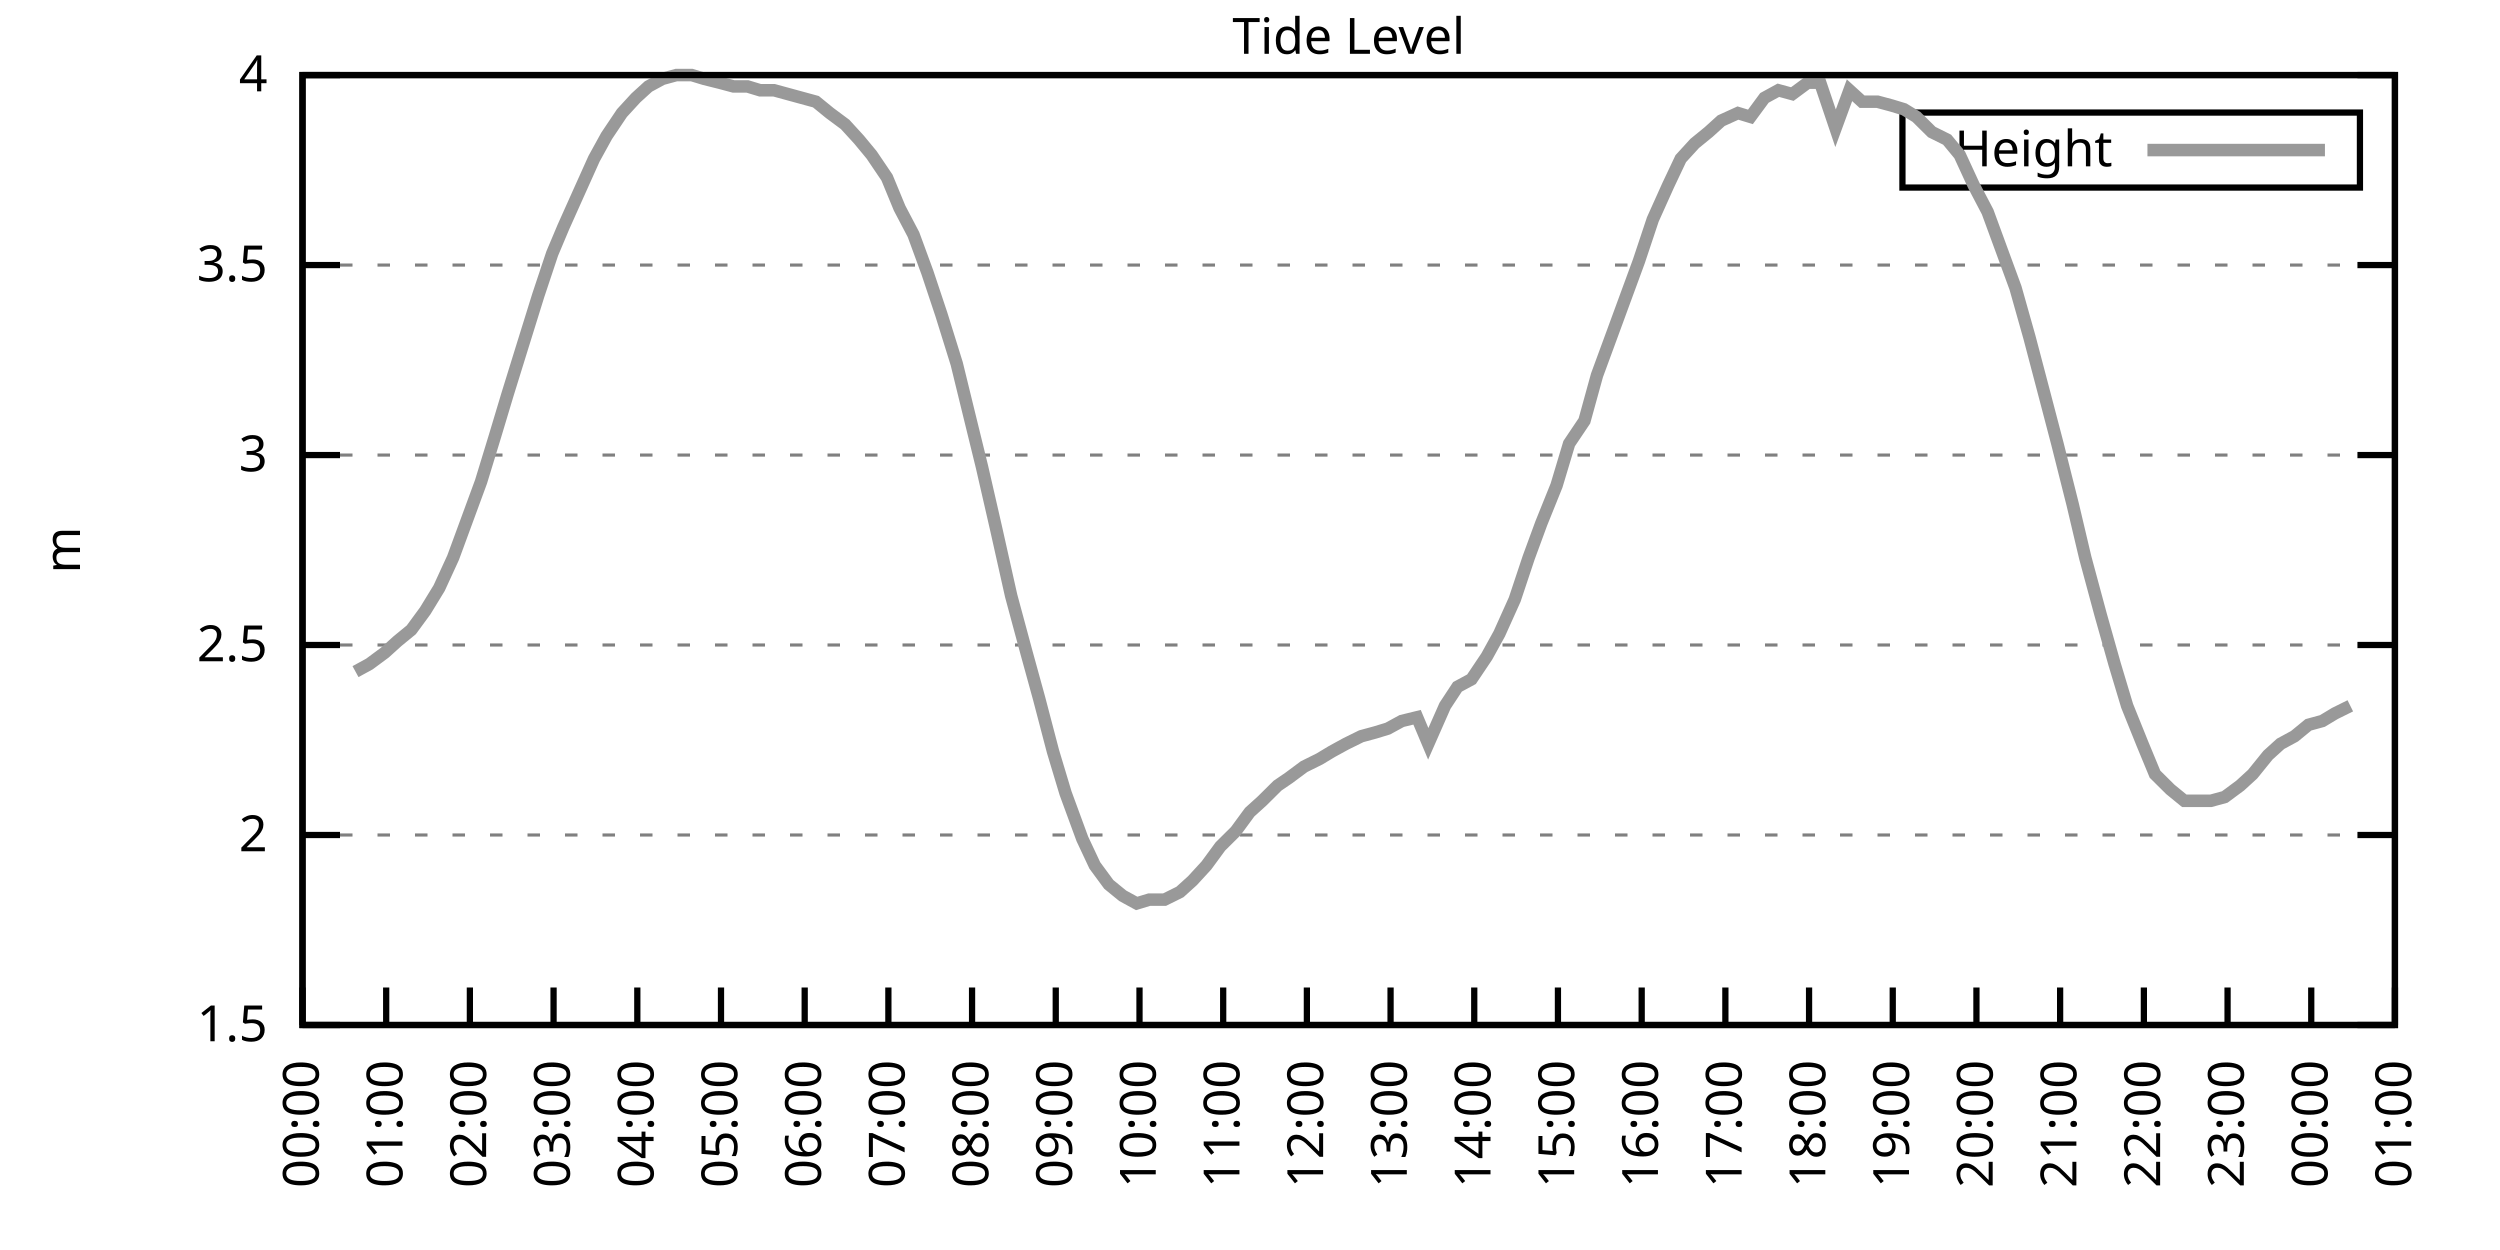
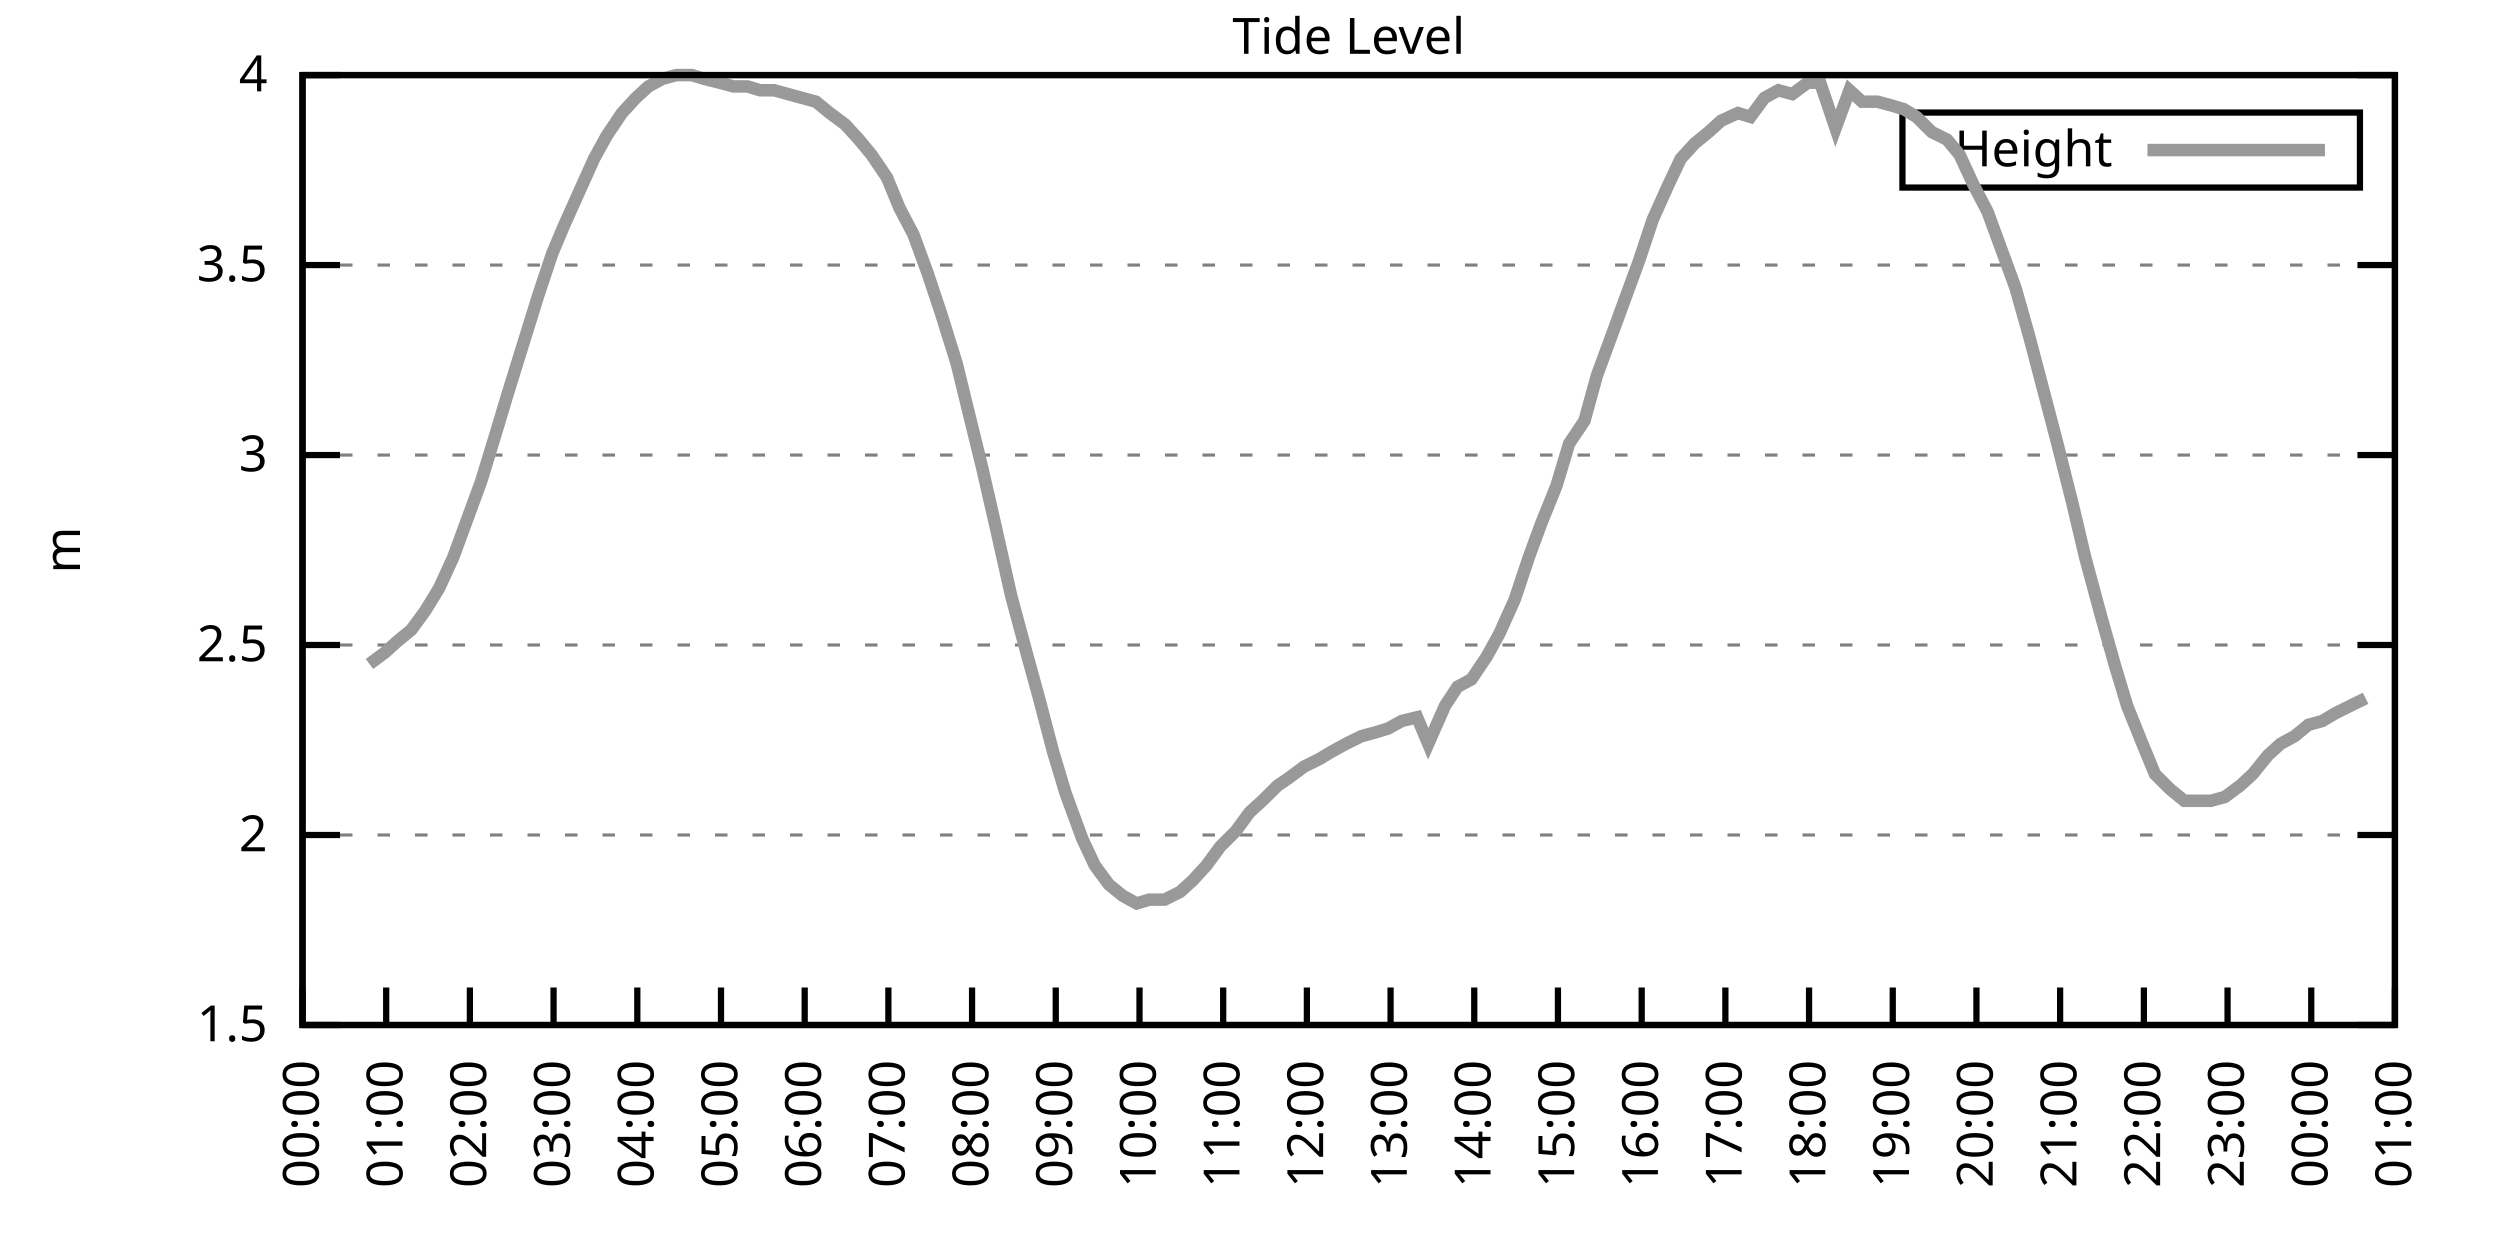
<svg xmlns="http://www.w3.org/2000/svg" xmlns:xlink="http://www.w3.org/1999/xlink" width="400" height="200" viewBox="0 0 400 200">
  <g id="gnuplot_canvas">
    <rect x="0" y="0" width="400" height="200" fill="none" />
    <defs>
      <circle id="gpDot" r="0.5" stroke-width="0.5" stroke="currentColor" />
      <path id="gpPt0" stroke-width="0.333" stroke="currentColor" d="M-1,0 h2 M0,-1 v2" />
      <path id="gpPt1" stroke-width="0.333" stroke="currentColor" d="M-1,-1 L1,1 M1,-1 L-1,1" />
      <path id="gpPt2" stroke-width="0.333" stroke="currentColor" d="M-1,0 L1,0 M0,-1 L0,1 M-1,-1 L1,1 M-1,1 L1,-1" />
      <rect id="gpPt3" stroke-width="0.333" stroke="currentColor" x="-1" y="-1" width="2" height="2" />
      <rect id="gpPt4" stroke-width="0.333" stroke="currentColor" fill="currentColor" x="-1" y="-1" width="2" height="2" />
      <circle id="gpPt5" stroke-width="0.333" stroke="currentColor" cx="0" cy="0" r="1" />
      <use xlink:href="#gpPt5" id="gpPt6" fill="currentColor" stroke="none" />
      <path id="gpPt7" stroke-width="0.333" stroke="currentColor" d="M0,-1.33 L-1.33,0.67 L1.33,0.67 z" />
      <use xlink:href="#gpPt7" id="gpPt8" fill="currentColor" stroke="none" />
      <use xlink:href="#gpPt7" id="gpPt9" stroke="currentColor" transform="rotate(180)" />
      <use xlink:href="#gpPt9" id="gpPt10" fill="currentColor" stroke="none" />
      <use xlink:href="#gpPt3" id="gpPt11" stroke="currentColor" transform="rotate(45)" />
      <use xlink:href="#gpPt11" id="gpPt12" fill="currentColor" stroke="none" />
      <path id="gpPt13" stroke-width="0.333" stroke="currentColor" d="M0,1.330 L1.265,0.411 L0.782,-1.067 L-0.782,-1.076 L-1.265,0.411 z" />
      <use xlink:href="#gpPt13" id="gpPt14" fill="currentColor" stroke="none" />
      <filter id="textbox" filterUnits="objectBoundingBox" x="0" y="0" height="1" width="1">
        <feFlood flood-color="white" flood-opacity="1" result="bgnd" />
        <feComposite in="SourceGraphic" in2="bgnd" operator="atop" />
      </filter>
      <filter id="greybox" filterUnits="objectBoundingBox" x="0" y="0" height="1" width="1">
        <feFlood flood-color="lightgrey" flood-opacity="1" result="grey" />
        <feComposite in="SourceGraphic" in2="grey" operator="atop" />
      </filter>
    </defs>
    <g fill="none" color="white" stroke="currentColor" stroke-width="1.00" stroke-linecap="butt" stroke-linejoin="miter">
</g>
    <g fill="none" color="black" stroke="currentColor" stroke-width="1.00" stroke-linecap="butt" stroke-linejoin="miter">
      <g stroke="none" shape-rendering="crispEdges">
        <polygon fill="rgb(255, 255, 255)" points="48.40,164.00 383.18,164.00 383.18,12.02 48.40,12.02 " />
      </g>
    </g>
    <g fill="none" color="black" stroke="currentColor" stroke-width="1.00" stroke-linecap="butt" stroke-linejoin="miter">
</g>
    <g fill="none" color="black" stroke="black" stroke-width="0.50" stroke-linecap="butt" stroke-linejoin="miter">
</g>
    <g fill="none" color="gray" stroke="currentColor" stroke-width="0.50" stroke-linecap="butt" stroke-linejoin="miter">
      <path stroke="gray" stroke-dasharray="2,4" class="gridline" d="M48.40,164.00 L383.19,164.00  " />
    </g>
    <g fill="none" color="gray" stroke="gray" stroke-width="1.00" stroke-linecap="butt" stroke-linejoin="miter">
</g>
    <g fill="none" color="black" stroke="currentColor" stroke-width="1.00" stroke-linecap="butt" stroke-linejoin="miter">
      <path stroke="black" d="M48.40,164.00 L54.40,164.00 M383.19,164.00 L377.19,164.00  " />
      <g transform="translate(42.80,166.60)" stroke="none" fill="black" font-family="Sans" font-size="8.00" text-anchor="end">
        <text>
          <tspan font-family="Sans"> 1.5</tspan>
        </text>
      </g>
    </g>
    <g fill="none" color="black" stroke="currentColor" stroke-width="1.00" stroke-linecap="butt" stroke-linejoin="miter">
</g>
    <g fill="none" color="black" stroke="black" stroke-width="0.50" stroke-linecap="butt" stroke-linejoin="miter">
</g>
    <g fill="none" color="gray" stroke="currentColor" stroke-width="0.50" stroke-linecap="butt" stroke-linejoin="miter">
      <path stroke="gray" stroke-dasharray="2,4" class="gridline" d="M48.40,133.60 L383.19,133.60  " />
    </g>
    <g fill="none" color="gray" stroke="gray" stroke-width="1.00" stroke-linecap="butt" stroke-linejoin="miter">
</g>
    <g fill="none" color="black" stroke="currentColor" stroke-width="1.00" stroke-linecap="butt" stroke-linejoin="miter">
      <path stroke="black" d="M48.40,133.60 L54.40,133.60 M383.19,133.60 L377.19,133.60  " />
      <g transform="translate(42.80,136.20)" stroke="none" fill="black" font-family="Sans" font-size="8.00" text-anchor="end">
        <text>
          <tspan font-family="Sans"> 2</tspan>
        </text>
      </g>
    </g>
    <g fill="none" color="black" stroke="currentColor" stroke-width="1.00" stroke-linecap="butt" stroke-linejoin="miter">
</g>
    <g fill="none" color="black" stroke="black" stroke-width="0.50" stroke-linecap="butt" stroke-linejoin="miter">
</g>
    <g fill="none" color="gray" stroke="currentColor" stroke-width="0.50" stroke-linecap="butt" stroke-linejoin="miter">
      <path stroke="gray" stroke-dasharray="2,4" class="gridline" d="M48.40,103.20 L383.19,103.20  " />
    </g>
    <g fill="none" color="gray" stroke="gray" stroke-width="1.00" stroke-linecap="butt" stroke-linejoin="miter">
</g>
    <g fill="none" color="black" stroke="currentColor" stroke-width="1.00" stroke-linecap="butt" stroke-linejoin="miter">
      <path stroke="black" d="M48.40,103.20 L54.40,103.20 M383.19,103.20 L377.19,103.20  " />
      <g transform="translate(42.80,105.80)" stroke="none" fill="black" font-family="Sans" font-size="8.00" text-anchor="end">
        <text>
          <tspan font-family="Sans"> 2.5</tspan>
        </text>
      </g>
    </g>
    <g fill="none" color="black" stroke="currentColor" stroke-width="1.00" stroke-linecap="butt" stroke-linejoin="miter">
</g>
    <g fill="none" color="black" stroke="black" stroke-width="0.50" stroke-linecap="butt" stroke-linejoin="miter">
</g>
    <g fill="none" color="gray" stroke="currentColor" stroke-width="0.50" stroke-linecap="butt" stroke-linejoin="miter">
      <path stroke="gray" stroke-dasharray="2,4" class="gridline" d="M48.40,72.81 L383.19,72.81  " />
    </g>
    <g fill="none" color="gray" stroke="gray" stroke-width="1.00" stroke-linecap="butt" stroke-linejoin="miter">
</g>
    <g fill="none" color="black" stroke="currentColor" stroke-width="1.00" stroke-linecap="butt" stroke-linejoin="miter">
      <path stroke="black" d="M48.40,72.81 L54.40,72.81 M383.19,72.81 L377.19,72.81  " />
      <g transform="translate(42.80,75.41)" stroke="none" fill="black" font-family="Sans" font-size="8.00" text-anchor="end">
        <text>
          <tspan font-family="Sans"> 3</tspan>
        </text>
      </g>
    </g>
    <g fill="none" color="black" stroke="currentColor" stroke-width="1.00" stroke-linecap="butt" stroke-linejoin="miter">
</g>
    <g fill="none" color="black" stroke="black" stroke-width="0.50" stroke-linecap="butt" stroke-linejoin="miter">
</g>
    <g fill="none" color="gray" stroke="currentColor" stroke-width="0.50" stroke-linecap="butt" stroke-linejoin="miter">
      <path stroke="gray" stroke-dasharray="2,4" class="gridline" d="M48.40,42.41 L383.19,42.41  " />
    </g>
    <g fill="none" color="gray" stroke="gray" stroke-width="1.00" stroke-linecap="butt" stroke-linejoin="miter">
</g>
    <g fill="none" color="black" stroke="currentColor" stroke-width="1.00" stroke-linecap="butt" stroke-linejoin="miter">
      <path stroke="black" d="M48.40,42.41 L54.40,42.41 M383.19,42.41 L377.19,42.41  " />
      <g transform="translate(42.80,45.01)" stroke="none" fill="black" font-family="Sans" font-size="8.00" text-anchor="end">
        <text>
          <tspan font-family="Sans"> 3.5</tspan>
        </text>
      </g>
    </g>
    <g fill="none" color="black" stroke="currentColor" stroke-width="1.00" stroke-linecap="butt" stroke-linejoin="miter">
</g>
    <g fill="none" color="black" stroke="black" stroke-width="0.50" stroke-linecap="butt" stroke-linejoin="miter">
</g>
    <g fill="none" color="gray" stroke="currentColor" stroke-width="0.50" stroke-linecap="butt" stroke-linejoin="miter">
      <path stroke="gray" stroke-dasharray="2,4" class="gridline" d="M48.40,12.01 L383.19,12.01  " />
    </g>
    <g fill="none" color="gray" stroke="gray" stroke-width="1.00" stroke-linecap="butt" stroke-linejoin="miter">
</g>
    <g fill="none" color="black" stroke="currentColor" stroke-width="1.00" stroke-linecap="butt" stroke-linejoin="miter">
      <path stroke="black" d="M48.40,12.01 L54.40,12.01 M383.19,12.01 L377.19,12.01  " />
      <g transform="translate(42.80,14.61)" stroke="none" fill="black" font-family="Sans" font-size="8.00" text-anchor="end">
        <text>
          <tspan font-family="Sans"> 4</tspan>
        </text>
      </g>
    </g>
    <g fill="none" color="black" stroke="currentColor" stroke-width="1.00" stroke-linecap="butt" stroke-linejoin="miter">
      <path stroke="black" d="M48.40,164.00 L48.40,158.00  " />
      <g transform="translate(51.00,169.60) rotate(270.00)" stroke="none" fill="black" font-family="Sans" font-size="8.00" text-anchor="end">
        <text>
          <tspan font-family="Sans">00:00</tspan>
        </text>
      </g>
    </g>
    <g fill="none" color="black" stroke="currentColor" stroke-width="1.00" stroke-linecap="butt" stroke-linejoin="miter">
      <path stroke="black" d="M61.79,164.00 L61.79,158.00  " />
      <g transform="translate(64.39,169.60) rotate(270.00)" stroke="none" fill="black" font-family="Sans" font-size="8.00" text-anchor="end">
        <text>
          <tspan font-family="Sans">01:00</tspan>
        </text>
      </g>
    </g>
    <g fill="none" color="black" stroke="currentColor" stroke-width="1.00" stroke-linecap="butt" stroke-linejoin="miter">
      <path stroke="black" d="M75.18,164.00 L75.18,158.00  " />
      <g transform="translate(77.78,169.60) rotate(270.00)" stroke="none" fill="black" font-family="Sans" font-size="8.00" text-anchor="end">
        <text>
          <tspan font-family="Sans">02:00</tspan>
        </text>
      </g>
    </g>
    <g fill="none" color="black" stroke="currentColor" stroke-width="1.00" stroke-linecap="butt" stroke-linejoin="miter">
      <path stroke="black" d="M88.57,164.00 L88.57,158.00  " />
      <g transform="translate(91.17,169.60) rotate(270.00)" stroke="none" fill="black" font-family="Sans" font-size="8.00" text-anchor="end">
        <text>
          <tspan font-family="Sans">03:00</tspan>
        </text>
      </g>
    </g>
    <g fill="none" color="black" stroke="currentColor" stroke-width="1.00" stroke-linecap="butt" stroke-linejoin="miter">
      <path stroke="black" d="M101.97,164.00 L101.97,158.00  " />
      <g transform="translate(104.57,169.60) rotate(270.00)" stroke="none" fill="black" font-family="Sans" font-size="8.00" text-anchor="end">
        <text>
          <tspan font-family="Sans">04:00</tspan>
        </text>
      </g>
    </g>
    <g fill="none" color="black" stroke="currentColor" stroke-width="1.00" stroke-linecap="butt" stroke-linejoin="miter">
      <path stroke="black" d="M115.36,164.00 L115.36,158.00  " />
      <g transform="translate(117.96,169.60) rotate(270.00)" stroke="none" fill="black" font-family="Sans" font-size="8.00" text-anchor="end">
        <text>
          <tspan font-family="Sans">05:00</tspan>
        </text>
      </g>
    </g>
    <g fill="none" color="black" stroke="currentColor" stroke-width="1.00" stroke-linecap="butt" stroke-linejoin="miter">
      <path stroke="black" d="M128.75,164.00 L128.75,158.00  " />
      <g transform="translate(131.35,169.60) rotate(270.00)" stroke="none" fill="black" font-family="Sans" font-size="8.00" text-anchor="end">
        <text>
          <tspan font-family="Sans">06:00</tspan>
        </text>
      </g>
    </g>
    <g fill="none" color="black" stroke="currentColor" stroke-width="1.00" stroke-linecap="butt" stroke-linejoin="miter">
      <path stroke="black" d="M142.14,164.00 L142.14,158.00  " />
      <g transform="translate(144.74,169.60) rotate(270.00)" stroke="none" fill="black" font-family="Sans" font-size="8.00" text-anchor="end">
        <text>
          <tspan font-family="Sans">07:00</tspan>
        </text>
      </g>
    </g>
    <g fill="none" color="black" stroke="currentColor" stroke-width="1.00" stroke-linecap="butt" stroke-linejoin="miter">
      <path stroke="black" d="M155.53,164.00 L155.53,158.00  " />
      <g transform="translate(158.13,169.60) rotate(270.00)" stroke="none" fill="black" font-family="Sans" font-size="8.00" text-anchor="end">
        <text>
          <tspan font-family="Sans">08:00</tspan>
        </text>
      </g>
    </g>
    <g fill="none" color="black" stroke="currentColor" stroke-width="1.00" stroke-linecap="butt" stroke-linejoin="miter">
      <path stroke="black" d="M168.92,164.00 L168.92,158.00  " />
      <g transform="translate(171.52,169.60) rotate(270.00)" stroke="none" fill="black" font-family="Sans" font-size="8.00" text-anchor="end">
        <text>
          <tspan font-family="Sans">09:00</tspan>
        </text>
      </g>
    </g>
    <g fill="none" color="black" stroke="currentColor" stroke-width="1.00" stroke-linecap="butt" stroke-linejoin="miter">
      <path stroke="black" d="M182.32,164.00 L182.32,158.00  " />
      <g transform="translate(184.92,169.60) rotate(270.00)" stroke="none" fill="black" font-family="Sans" font-size="8.00" text-anchor="end">
        <text>
          <tspan font-family="Sans">10:00</tspan>
        </text>
      </g>
    </g>
    <g fill="none" color="black" stroke="currentColor" stroke-width="1.00" stroke-linecap="butt" stroke-linejoin="miter">
      <path stroke="black" d="M195.71,164.00 L195.71,158.00  " />
      <g transform="translate(198.31,169.60) rotate(270.00)" stroke="none" fill="black" font-family="Sans" font-size="8.00" text-anchor="end">
        <text>
          <tspan font-family="Sans">11:00</tspan>
        </text>
      </g>
    </g>
    <g fill="none" color="black" stroke="currentColor" stroke-width="1.00" stroke-linecap="butt" stroke-linejoin="miter">
      <path stroke="black" d="M209.10,164.00 L209.10,158.00  " />
      <g transform="translate(211.70,169.60) rotate(270.00)" stroke="none" fill="black" font-family="Sans" font-size="8.00" text-anchor="end">
        <text>
          <tspan font-family="Sans">12:00</tspan>
        </text>
      </g>
    </g>
    <g fill="none" color="black" stroke="currentColor" stroke-width="1.00" stroke-linecap="butt" stroke-linejoin="miter">
      <path stroke="black" d="M222.49,164.00 L222.49,158.00  " />
      <g transform="translate(225.09,169.60) rotate(270.00)" stroke="none" fill="black" font-family="Sans" font-size="8.00" text-anchor="end">
        <text>
          <tspan font-family="Sans">13:00</tspan>
        </text>
      </g>
    </g>
    <g fill="none" color="black" stroke="currentColor" stroke-width="1.00" stroke-linecap="butt" stroke-linejoin="miter">
      <path stroke="black" d="M235.88,164.00 L235.88,158.00  " />
      <g transform="translate(238.48,169.60) rotate(270.00)" stroke="none" fill="black" font-family="Sans" font-size="8.00" text-anchor="end">
        <text>
          <tspan font-family="Sans">14:00</tspan>
        </text>
      </g>
    </g>
    <g fill="none" color="black" stroke="currentColor" stroke-width="1.00" stroke-linecap="butt" stroke-linejoin="miter">
      <path stroke="black" d="M249.27,164.00 L249.27,158.00  " />
      <g transform="translate(251.87,169.60) rotate(270.00)" stroke="none" fill="black" font-family="Sans" font-size="8.00" text-anchor="end">
        <text>
          <tspan font-family="Sans">15:00</tspan>
        </text>
      </g>
    </g>
    <g fill="none" color="black" stroke="currentColor" stroke-width="1.00" stroke-linecap="butt" stroke-linejoin="miter">
      <path stroke="black" d="M262.67,164.00 L262.67,158.00  " />
      <g transform="translate(265.27,169.60) rotate(270.00)" stroke="none" fill="black" font-family="Sans" font-size="8.00" text-anchor="end">
        <text>
          <tspan font-family="Sans">16:00</tspan>
        </text>
      </g>
    </g>
    <g fill="none" color="black" stroke="currentColor" stroke-width="1.00" stroke-linecap="butt" stroke-linejoin="miter">
      <path stroke="black" d="M276.06,164.00 L276.06,158.00  " />
      <g transform="translate(278.66,169.60) rotate(270.00)" stroke="none" fill="black" font-family="Sans" font-size="8.00" text-anchor="end">
        <text>
          <tspan font-family="Sans">17:00</tspan>
        </text>
      </g>
    </g>
    <g fill="none" color="black" stroke="currentColor" stroke-width="1.00" stroke-linecap="butt" stroke-linejoin="miter">
      <path stroke="black" d="M289.45,164.00 L289.45,158.00  " />
      <g transform="translate(292.05,169.60) rotate(270.00)" stroke="none" fill="black" font-family="Sans" font-size="8.00" text-anchor="end">
        <text>
          <tspan font-family="Sans">18:00</tspan>
        </text>
      </g>
    </g>
    <g fill="none" color="black" stroke="currentColor" stroke-width="1.00" stroke-linecap="butt" stroke-linejoin="miter">
      <path stroke="black" d="M302.84,164.00 L302.84,158.00  " />
      <g transform="translate(305.44,169.60) rotate(270.00)" stroke="none" fill="black" font-family="Sans" font-size="8.00" text-anchor="end">
        <text>
          <tspan font-family="Sans">19:00</tspan>
        </text>
      </g>
    </g>
    <g fill="none" color="black" stroke="currentColor" stroke-width="1.00" stroke-linecap="butt" stroke-linejoin="miter">
      <path stroke="black" d="M316.23,164.00 L316.23,158.00  " />
      <g transform="translate(318.83,169.60) rotate(270.00)" stroke="none" fill="black" font-family="Sans" font-size="8.00" text-anchor="end">
        <text>
          <tspan font-family="Sans">20:00</tspan>
        </text>
      </g>
    </g>
    <g fill="none" color="black" stroke="currentColor" stroke-width="1.00" stroke-linecap="butt" stroke-linejoin="miter">
      <path stroke="black" d="M329.62,164.00 L329.62,158.00  " />
      <g transform="translate(332.22,169.60) rotate(270.00)" stroke="none" fill="black" font-family="Sans" font-size="8.00" text-anchor="end">
        <text>
          <tspan font-family="Sans">21:00</tspan>
        </text>
      </g>
    </g>
    <g fill="none" color="black" stroke="currentColor" stroke-width="1.00" stroke-linecap="butt" stroke-linejoin="miter">
      <path stroke="black" d="M343.02,164.00 L343.02,158.00  " />
      <g transform="translate(345.62,169.60) rotate(270.00)" stroke="none" fill="black" font-family="Sans" font-size="8.00" text-anchor="end">
        <text>
          <tspan font-family="Sans">22:00</tspan>
        </text>
      </g>
    </g>
    <g fill="none" color="black" stroke="currentColor" stroke-width="1.00" stroke-linecap="butt" stroke-linejoin="miter">
      <path stroke="black" d="M356.41,164.00 L356.41,158.00  " />
      <g transform="translate(359.01,169.60) rotate(270.00)" stroke="none" fill="black" font-family="Sans" font-size="8.00" text-anchor="end">
        <text>
          <tspan font-family="Sans">23:00</tspan>
        </text>
      </g>
    </g>
    <g fill="none" color="black" stroke="currentColor" stroke-width="1.00" stroke-linecap="butt" stroke-linejoin="miter">
      <path stroke="black" d="M369.80,164.00 L369.80,158.00  " />
      <g transform="translate(372.40,169.60) rotate(270.00)" stroke="none" fill="black" font-family="Sans" font-size="8.00" text-anchor="end">
        <text>
          <tspan font-family="Sans">00:00</tspan>
        </text>
      </g>
    </g>
    <g fill="none" color="black" stroke="currentColor" stroke-width="1.00" stroke-linecap="butt" stroke-linejoin="miter">
      <path stroke="black" d="M383.19,164.00 L383.19,158.00  " />
      <g transform="translate(385.79,169.60) rotate(270.00)" stroke="none" fill="black" font-family="Sans" font-size="8.00" text-anchor="end">
        <text>
          <tspan font-family="Sans">01:00</tspan>
        </text>
      </g>
    </g>
    <g fill="none" color="black" stroke="currentColor" stroke-width="1.00" stroke-linecap="butt" stroke-linejoin="miter">
</g>
    <g fill="none" color="black" stroke="currentColor" stroke-width="1.00" stroke-linecap="butt" stroke-linejoin="miter">
      <path stroke="black" d="M48.40,12.01 L48.40,164.00 L383.19,164.00 L383.19,12.01 L48.40,12.01 Z  " />
    </g>
    <g fill="none" color="black" stroke="currentColor" stroke-width="1.00" stroke-linecap="butt" stroke-linejoin="miter">
</g>
    <g fill="none" color="black" stroke="currentColor" stroke-width="1.00" stroke-linecap="butt" stroke-linejoin="miter">
      <path stroke="black" d="M304.39,30.01 L304.39,18.01 L377.59,18.01 L377.59,30.01 L304.39,30.01 Z  " />
    </g>
    <g id="Tide_level_plot_1">
      <g fill="none" color="white" stroke="black" stroke-width="2.00" stroke-linecap="butt" stroke-linejoin="miter">
</g>
      <g fill="none" color="black" stroke="currentColor" stroke-width="2.00" stroke-linecap="butt" stroke-linejoin="miter">
        <g transform="translate(337.99,26.61)" stroke="none" fill="black" font-family="Sans" font-size="8.00" text-anchor="end">
          <text>
            <tspan font-family="Sans">Height</tspan>
          </text>
        </g>
      </g>
      <g fill="none" color="black" stroke="currentColor" stroke-width="2.00" stroke-linecap="butt" stroke-linejoin="miter">
-         <path stroke="rgb(153, 153, 153)" d="M343.59,24.01 L371.99,24.01 M56.88,107.46 L59.11,106.24 L61.57,104.42 L63.58,102.60 L65.81,100.77 L68.04,97.73   L70.27,94.08 L72.50,89.22 L74.96,82.53 L76.97,77.06 L79.20,69.77 L81.21,63.08 L83.66,55.18 L86.12,47.27   L88.35,40.58 L90.14,36.33 L92.59,30.86 L95.05,25.39 L97.06,21.74 L99.51,18.09 L101.74,15.66 L103.75,13.83   L105.98,12.62 L108.22,12.01 L110.67,12.01 L112.68,12.62 L115.13,13.23 L117.37,13.83 L119.60,13.83 L121.61,14.44   L123.84,14.44 L126.07,15.05 L130.54,16.27 L132.77,18.09 L135.22,19.91 L137.45,22.35 L139.46,24.78 L141.92,28.42   L143.93,33.29 L146.16,37.54 L148.39,43.62 L150.62,50.31 L153.08,58.21 L155.31,67.33 L157.10,74.63 L159.33,84.36   L161.78,95.30 L164.24,104.42 L166.25,111.72 L168.48,120.23 L170.49,126.91 L173.17,134.21 L175.17,138.47 L177.41,141.51   L179.64,143.33 L181.87,144.55 L183.88,143.94 L186.33,143.94 L188.79,142.72 L190.80,140.90 L193.03,138.47 L195.26,135.43   L197.72,132.99 L199.95,129.95 L201.96,128.13 L204.41,125.70 L206.20,124.48 L208.65,122.66 L211.11,121.44 L213.12,120.23   L215.35,119.01 L217.80,117.80 L220.04,117.19 L222.04,116.58 L224.28,115.36 L226.73,114.76 L228.52,119.01 L231.20,112.93   L233.20,109.89 L235.44,108.68 L237.89,105.03 L239.90,101.38 L242.36,95.91 L244.59,89.22 L246.60,83.75 L249.05,77.67   L251.06,70.98 L253.51,67.33 L255.52,60.04 L257.98,53.35 L260.21,47.27 L262.22,41.80 L264.45,35.11 L266.91,29.64   L268.92,25.39 L271.15,22.95 L273.38,21.13 L275.39,19.31 L278.07,18.09 L280.07,18.70 L282.31,15.66 L284.54,14.44   L286.77,15.05 L289.23,13.23 L291.23,13.23 L293.69,20.52 L295.92,14.44 L297.93,16.27 L300.39,16.27 L302.62,16.87   L304.63,17.48 L306.63,18.70 L309.09,21.13 L311.54,22.35 L313.55,24.78 L315.79,29.64 L318.02,33.90 L320.47,40.58   L322.48,46.06 L324.71,53.96 L326.95,62.47 L329.18,70.98 L331.63,80.71 L333.64,89.22 L336.10,98.34 L338.33,106.24   L340.34,112.93 L342.79,119.01 L344.80,123.87 L347.26,126.31 L349.49,128.13 L351.50,128.13 L353.73,128.13 L355.96,127.52   L358.42,125.70 L360.42,123.87 L362.88,120.83 L364.89,119.01 L367.12,117.80 L369.35,115.97 L371.58,115.36 L373.59,114.15   L376.05,112.93  " />
+         <path stroke="rgb(153, 153, 153)" d="M343.59,24.01 L371.99,24.01 M59.11,106.24 L61.57,104.42 L63.58,102.60 L65.81,100.77 L68.04,97.73 L70.27,94.08   L72.50,89.22 L74.96,82.53 L76.97,77.06 L79.20,69.77 L81.21,63.08 L83.66,55.18 L86.12,47.27 L88.35,40.58   L90.14,36.33 L92.59,30.86 L95.05,25.39 L97.06,21.74 L99.51,18.09 L101.74,15.66 L103.75,13.83 L105.98,12.62   L108.22,12.01 L110.67,12.01 L112.68,12.62 L115.13,13.23 L117.37,13.83 L119.60,13.83 L121.61,14.44 L123.84,14.44   L126.07,15.05 L130.54,16.27 L132.77,18.09 L135.22,19.91 L137.45,22.35 L139.46,24.78 L141.92,28.42 L143.93,33.29   L146.16,37.54 L148.39,43.62 L150.62,50.31 L153.08,58.21 L155.31,67.33 L157.10,74.63 L159.33,84.36 L161.78,95.30   L164.24,104.42 L166.25,111.72 L168.48,120.23 L170.49,126.91 L173.17,134.21 L175.17,138.47 L177.41,141.51 L179.64,143.33   L181.87,144.55 L183.88,143.94 L186.33,143.94 L188.79,142.72 L190.80,140.90 L193.03,138.47 L195.26,135.43 L197.72,132.99   L199.95,129.95 L201.96,128.13 L204.41,125.70 L206.20,124.48 L208.65,122.66 L211.11,121.44 L213.12,120.23 L215.35,119.01   L217.80,117.80 L220.04,117.19 L222.04,116.58 L224.28,115.36 L226.73,114.76 L228.52,119.01 L231.20,112.93 L233.20,109.89   L235.44,108.68 L237.89,105.03 L239.90,101.38 L242.36,95.91 L244.59,89.22 L246.60,83.75 L249.05,77.67 L251.06,70.98   L253.51,67.33 L255.52,60.04 L257.98,53.35 L260.21,47.27 L262.22,41.80 L264.45,35.11 L266.91,29.64 L268.92,25.39   L271.15,22.95 L273.38,21.13 L275.39,19.31 L278.07,18.09 L280.07,18.70 L282.31,15.66 L284.54,14.44 L286.77,15.05   L289.23,13.23 L291.23,13.23 L293.69,20.52 L295.92,14.44 L297.93,16.27 L300.39,16.27 L302.62,16.87 L304.63,17.48   L306.63,18.70 L309.09,21.13 L311.54,22.35 L313.55,24.78 L315.79,29.64 L318.02,33.90 L320.47,40.58 L322.48,46.06   L324.71,53.96 L326.95,62.47 L329.18,70.98 L331.63,80.71 L333.64,89.22 L336.10,98.34 L338.33,106.24 L340.34,112.93   L342.79,119.01 L344.80,123.87 L347.26,126.31 L349.49,128.13 L351.50,128.13 L353.73,128.13 L355.96,127.52 L358.42,125.70   L360.42,123.87 L362.88,120.83 L364.89,119.01 L367.12,117.80 L369.35,115.97 L371.58,115.36 L373.59,114.15 L376.05,112.93   L378.50,111.72  " />
      </g>
    </g>
    <g fill="none" color="black" stroke="currentColor" stroke-width="2.00" stroke-linecap="butt" stroke-linejoin="miter">
</g>
    <g fill="none" color="black" stroke="black" stroke-width="1.00" stroke-linecap="butt" stroke-linejoin="miter">
</g>
    <g fill="none" color="black" stroke="currentColor" stroke-width="1.00" stroke-linecap="butt" stroke-linejoin="miter">
      <path stroke="black" d="M48.40,12.01 L48.40,164.00 L383.19,164.00 L383.19,12.01 L48.40,12.01 Z  " />
      <g transform="translate(12.80,88.01) rotate(270.00)" stroke="none" fill="black" font-family="Sans" font-size="8.00" text-anchor="middle">
        <text>
          <tspan font-family="Sans">m</tspan>
        </text>
      </g>
    </g>
    <g fill="none" color="black" stroke="currentColor" stroke-width="1.00" stroke-linecap="butt" stroke-linejoin="miter">
</g>
    <g fill="none" color="black" stroke="currentColor" stroke-width="1.00" stroke-linecap="butt" stroke-linejoin="miter">
      <g transform="translate(215.79,8.61)" stroke="none" fill="black" font-family="Sans" font-size="8.00" text-anchor="middle">
        <text>
          <tspan font-family="Sans">Tide Level</tspan>
        </text>
      </g>
    </g>
    <g fill="none" color="black" stroke="currentColor" stroke-width="1.00" stroke-linecap="butt" stroke-linejoin="miter">
</g>
  </g>
</svg>
